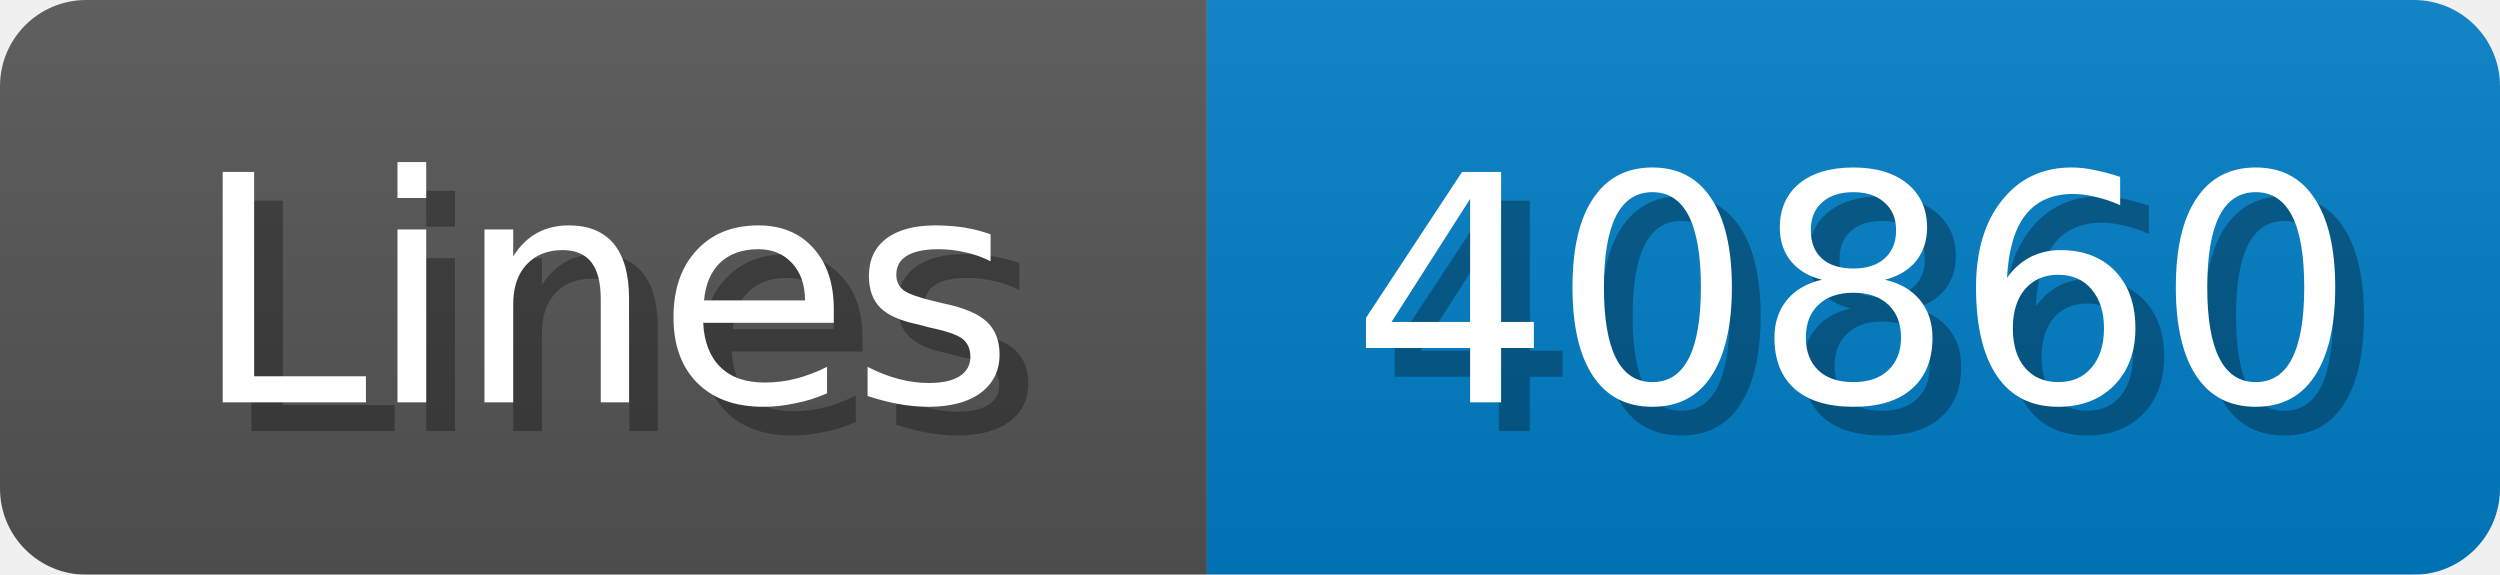
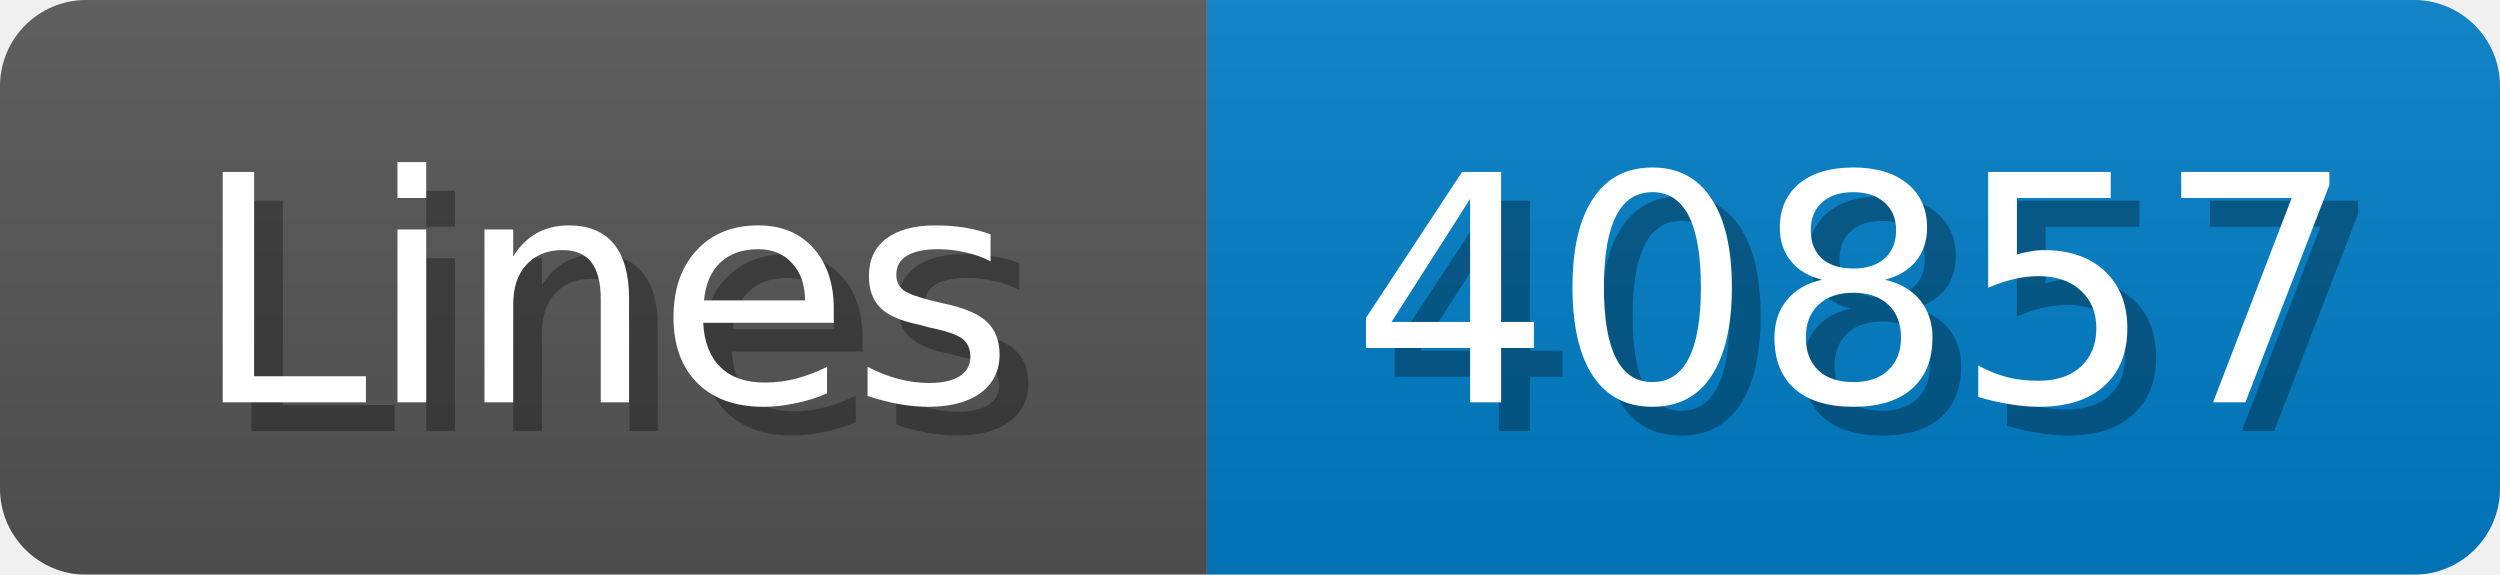
<svg xmlns="http://www.w3.org/2000/svg" width="87" height="20">
  <linearGradient id="b" x2="0" y2="100%">
    <stop offset="0" stop-color="#bbb" stop-opacity=".1" />
    <stop offset="1" stop-opacity=".1" />
  </linearGradient>
  <mask id="anybadge_1">
    <rect width="87" height="20" rx="3" fill="#fff" />
  </mask>
  <g mask="url(#anybadge_1)">
    <path fill="#555" d="M0 0h42v20H0z" />
    <path fill="#007ec6" d="M42 0h45v20H42z" />
    <path fill="url(#b)" d="M0 0h87v20H0z" />
  </g>
  <g fill="#fff" text-anchor="middle" font-family="DejaVu Sans,Verdana,Geneva,sans-serif" font-size="11">
    <text x="22.0" y="15" fill="#010101" fill-opacity=".3">Lines</text>
    <text x="21.0" y="14">Lines</text>
  </g>
  <g fill="#fff" text-anchor="middle" font-family="DejaVu Sans,Verdana,Geneva,sans-serif" font-size="11">
-     <text x="65.5" y="15" fill="#010101" fill-opacity=".3">40860</text>
-     <text x="64.5" y="14">40860</text>
+     <text x="65.5" y="15" fill="#010101" fill-opacity=".3">40857</text>
+     <text x="64.5" y="14">40857</text>
  </g>
</svg>
